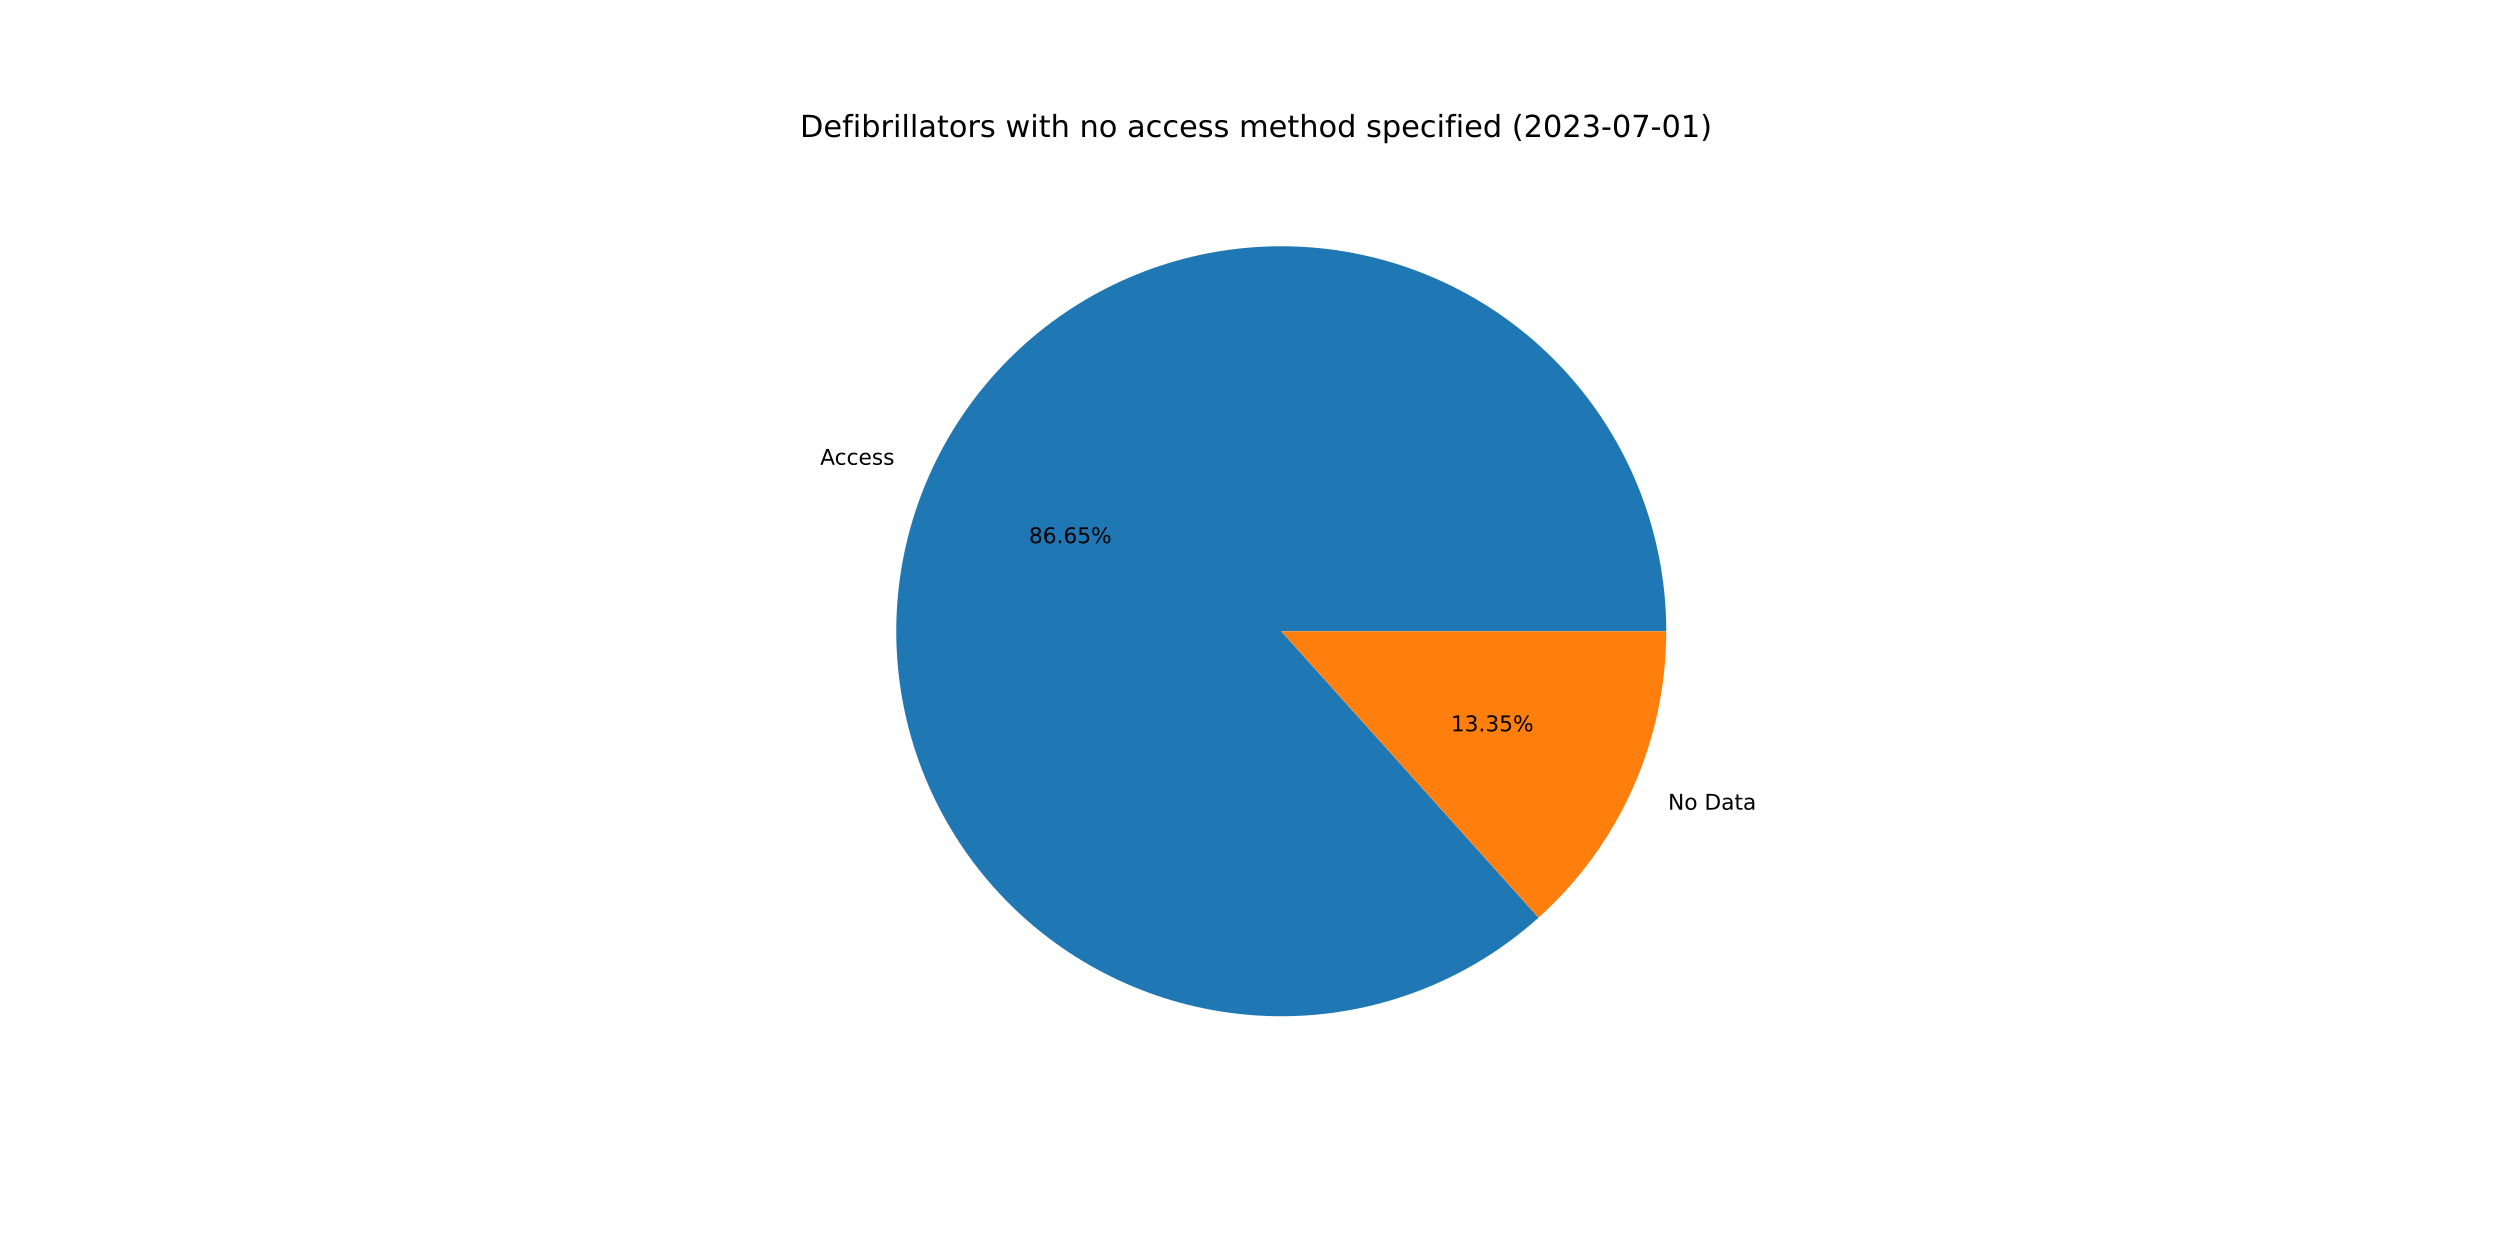
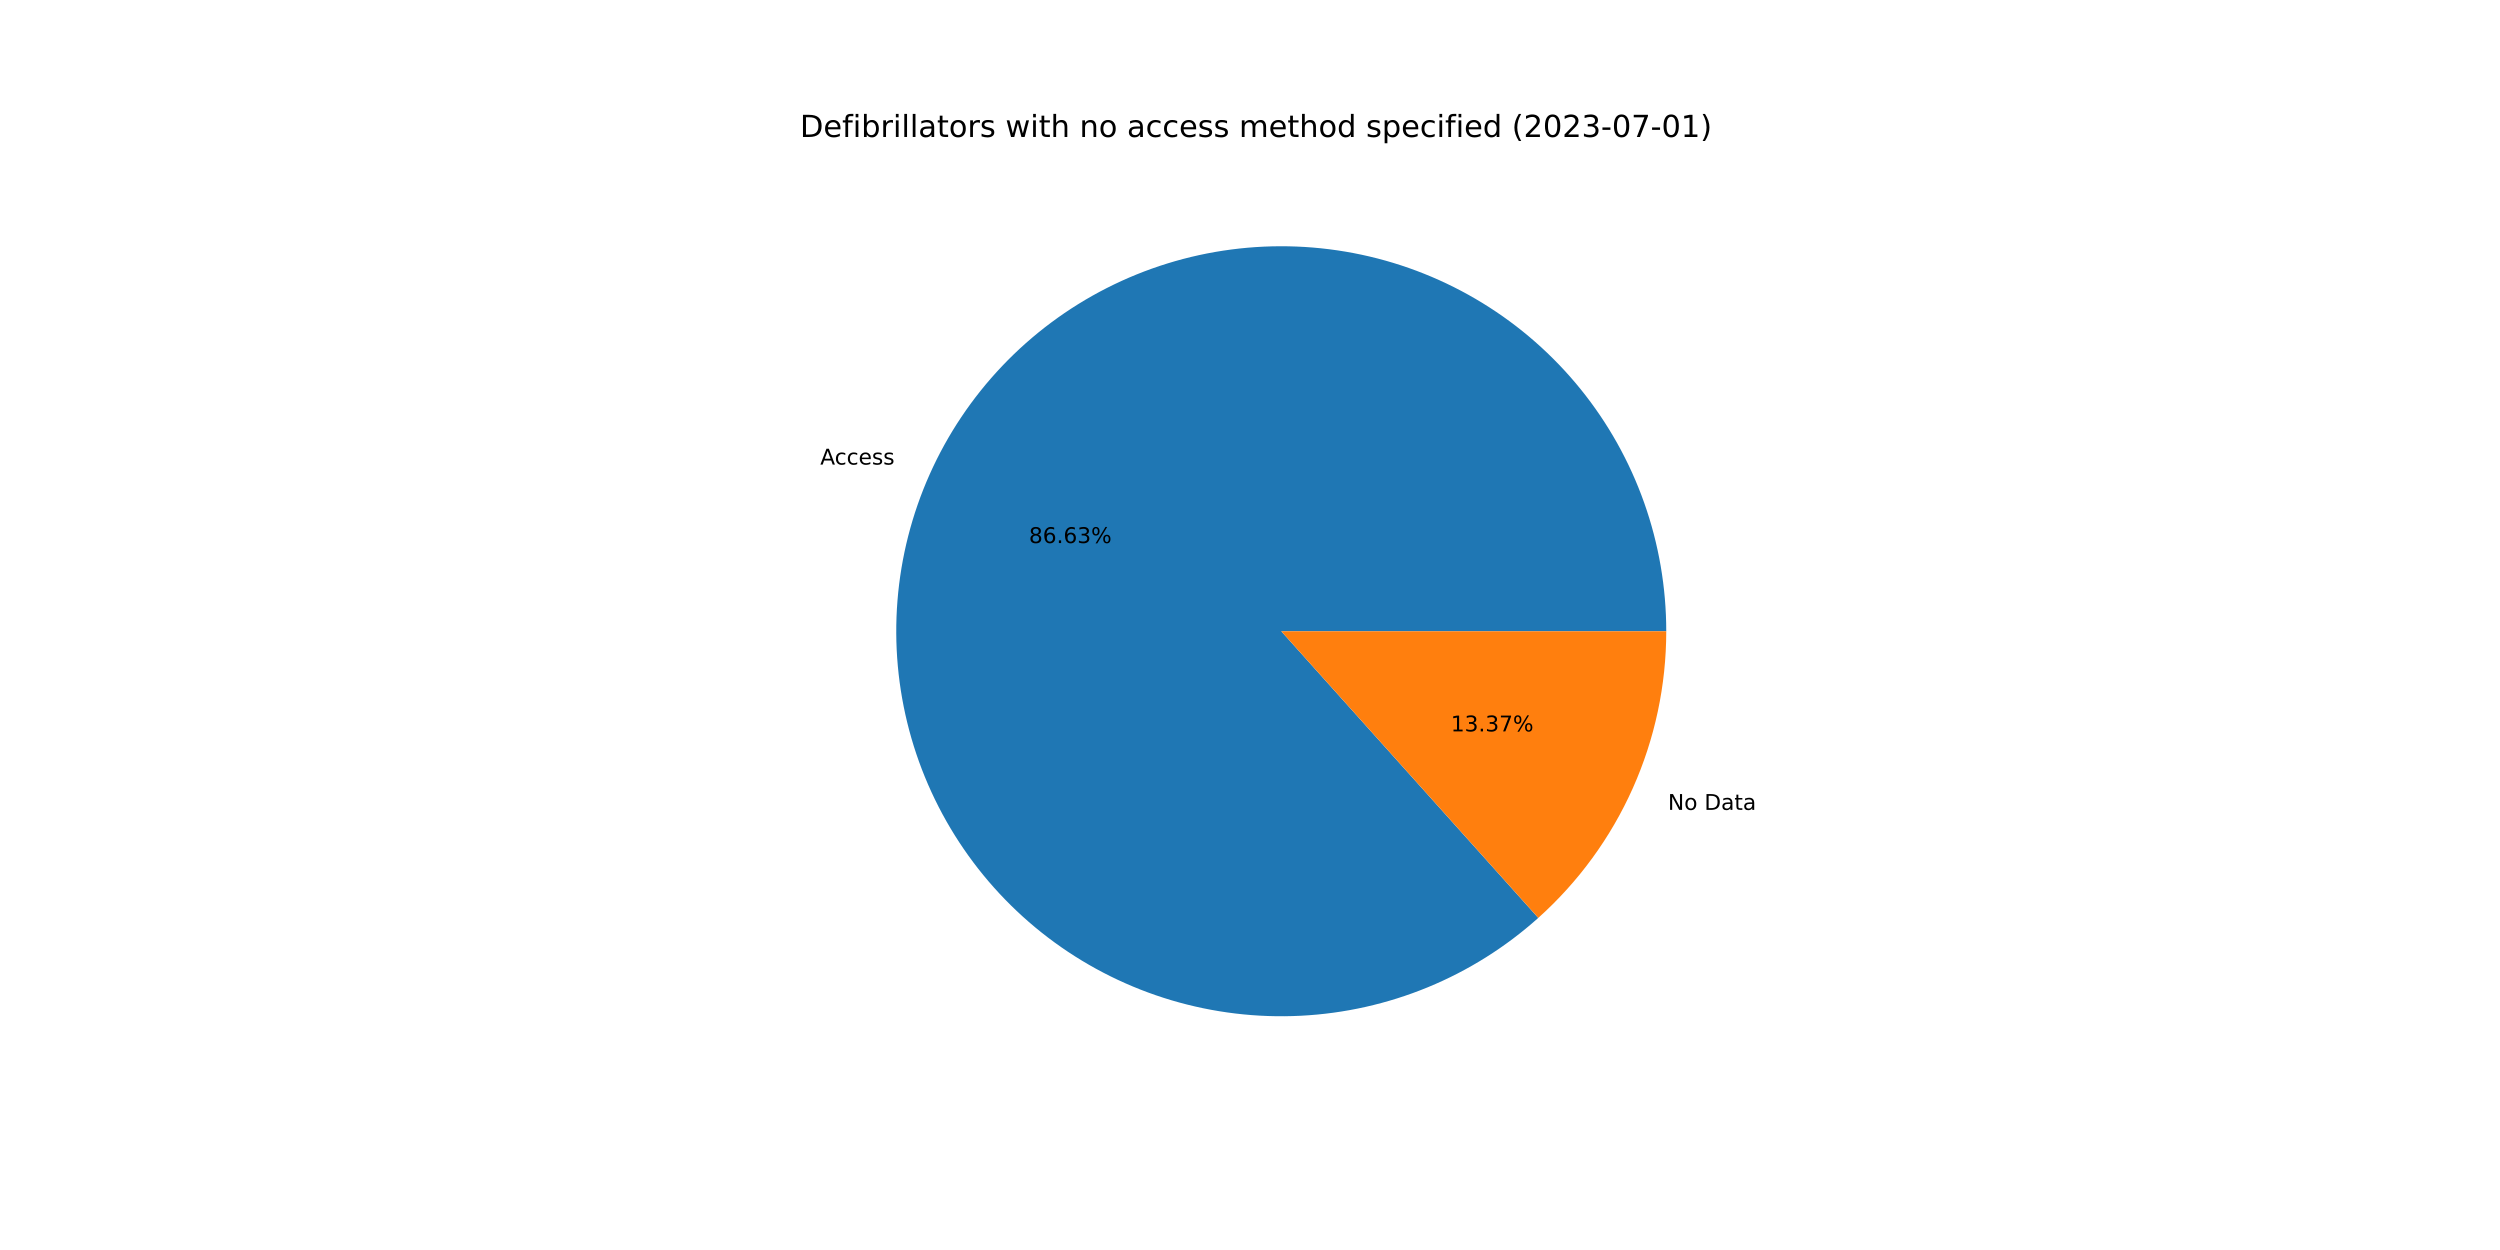
<svg xmlns="http://www.w3.org/2000/svg" xmlns:xlink="http://www.w3.org/1999/xlink" width="1152pt" height="576pt" viewBox="0 0 1152 576" version="1.1">
  <defs>
    <style type="text/css">*{stroke-linejoin: round; stroke-linecap: butt}</style>
  </defs>
  <g id="figure_1">
    <g id="patch_1">
      <path d="M 0 576  L 1152 576  L 1152 0  L 0 0  z " style="fill: #ffffff" />
    </g>
    <g id="axes_1">
      <g id="patch_2">
-         <path d="M 767.808 290.88  C 767.808 270.709 764.368 250.686 757.636 231.672  C 750.904 212.657 740.979 194.93 728.287 179.253  C 715.596 163.575 700.323 150.177 683.127 139.634  C 665.931 129.091 647.062 121.558 627.333 117.359  C 607.604 113.16 587.303 112.356 567.304 114.982  C 547.305 117.608 527.9 123.625 509.924 132.775  C 491.948 141.925 475.663 154.074 461.772 168.698  C 447.88 183.323 436.584 200.21 428.37 218.632  C 420.155 237.054 415.143 256.743 413.548 276.851  C 411.953 296.958 413.798 317.191 419.005 336.678  C 424.212 356.165 432.705 374.622 444.117 391.254  C 455.529 407.886 469.695 422.45 486.003 434.32  C 502.312 446.189 520.526 455.191 539.861 460.937  C 559.196 466.683 579.37 469.09 599.513 468.054  C 619.657 467.018 639.478 462.554 658.121 454.854  C 676.764 447.154 693.959 436.331 708.963 422.851  L 590.4 290.88  L 767.808 290.88  z " style="fill: #1f77b4" />
+         <path d="M 767.808 290.88  C 767.808 270.713 764.369 250.693 757.64 231.682  C 750.91 212.67 740.988 194.945 728.301 179.269  C 715.613 163.593 700.345 150.195 683.154 139.651  C 665.963 129.107 647.099 121.571 627.375 117.368  C 607.65 113.165 587.353 112.355 567.357 114.975  C 547.361 117.594 527.957 123.604 509.981 132.746  C 492.005 141.888 475.718 154.028 461.823 168.644  C 447.928 183.26 436.626 200.139 428.404 218.555  C 420.183 236.97 415.161 256.652 413.555 276.756  C 411.95 296.859 413.783 317.089 418.978 336.576  C 424.172 356.062 432.652 374.521 444.051 391.158  C 455.45 407.794 469.603 422.365 485.9 434.245  C 502.197 446.124 520.401 455.137 539.728 460.898  C 559.055 466.658 579.224 469.08 599.365 468.061  C 619.506 467.042 639.327 462.596 657.974 454.915  C 676.621 447.233 693.822 436.428 708.837 422.964  L 590.4 290.88  L 767.808 290.88  z " style="fill: #1f77b4" />
      </g>
      <g id="patch_3">
-         <path d="M 708.963 422.851  C 727.482 406.214 742.292 385.864 752.43 363.128  C 762.568 340.392 767.808 315.774 767.808 290.88  L 590.4 290.88  L 708.963 422.851  z " style="fill: #ff7f0e" />
+         <path d="M 708.837 422.964  C 727.392 406.326 742.235 385.963 752.396 363.205  C 762.556 340.448 767.808 315.803 767.808 290.88  L 590.4 290.88  L 708.837 422.964  z " style="fill: #ff7f0e" />
      </g>
      <g id="matplotlib.axis_1" />
      <g id="matplotlib.axis_2" />
      <g id="text_1">
-         <g transform="translate(377.9322 214.1667)scale(0.1 -0.1)">
+         <g transform="translate(377.9703 214.0814)scale(0.1 -0.1)">
          <defs>
            <path id="DejaVuSans-41" d="M 2188 4044  L 1331 1722  L 3047 1722  L 2188 4044  z M 1831 4666  L 2547 4666  L 4325 0  L 3669 0  L 3244 1197  L 1141 1197  L 716 0  L 50 0  L 1831 4666  z " transform="scale(0.015625)" />
            <path id="DejaVuSans-63" d="M 3122 3366  L 3122 2828  Q 2878 2963 2633 3030  Q 2388 3097 2138 3097  Q 1578 3097 1268 2742  Q 959 2388 959 1747  Q 959 1106 1268 751  Q 1578 397 2138 397  Q 2388 397 2633 464  Q 2878 531 3122 666  L 3122 134  Q 2881 22 2623 -34  Q 2366 -91 2075 -91  Q 1284 -91 818 406  Q 353 903 353 1747  Q 353 2603 823 3093  Q 1294 3584 2113 3584  Q 2378 3584 2631 3529  Q 2884 3475 3122 3366  z " transform="scale(0.015625)" />
            <path id="DejaVuSans-65" d="M 3597 1894  L 3597 1613  L 953 1613  Q 991 1019 1311 708  Q 1631 397 2203 397  Q 2534 397 2845 478  Q 3156 559 3463 722  L 3463 178  Q 3153 47 2828 -22  Q 2503 -91 2169 -91  Q 1331 -91 842 396  Q 353 884 353 1716  Q 353 2575 817 3079  Q 1281 3584 2069 3584  Q 2775 3584 3186 3129  Q 3597 2675 3597 1894  z M 3022 2063  Q 3016 2534 2758 2815  Q 2500 3097 2075 3097  Q 1594 3097 1305 2825  Q 1016 2553 972 2059  L 3022 2063  z " transform="scale(0.015625)" />
            <path id="DejaVuSans-73" d="M 2834 3397  L 2834 2853  Q 2591 2978 2328 3040  Q 2066 3103 1784 3103  Q 1356 3103 1142 2972  Q 928 2841 928 2578  Q 928 2378 1081 2264  Q 1234 2150 1697 2047  L 1894 2003  Q 2506 1872 2764 1633  Q 3022 1394 3022 966  Q 3022 478 2636 193  Q 2250 -91 1575 -91  Q 1294 -91 989 -36  Q 684 19 347 128  L 347 722  Q 666 556 975 473  Q 1284 391 1588 391  Q 1994 391 2212 530  Q 2431 669 2431 922  Q 2431 1156 2273 1281  Q 2116 1406 1581 1522  L 1381 1569  Q 847 1681 609 1914  Q 372 2147 372 2553  Q 372 3047 722 3315  Q 1072 3584 1716 3584  Q 2034 3584 2315 3537  Q 2597 3491 2834 3397  z " transform="scale(0.015625)" />
          </defs>
          <use xlink:href="#DejaVuSans-41" />
          <use xlink:href="#DejaVuSans-63" x="66.658" />
          <use xlink:href="#DejaVuSans-63" x="121.639" />
          <use xlink:href="#DejaVuSans-65" x="176.619" />
          <use xlink:href="#DejaVuSans-73" x="238.143" />
          <use xlink:href="#DejaVuSans-73" x="290.242" />
        </g>
      </g>
      <g id="text_2">
-         <g transform="translate(474.1169 250.2906)scale(0.1 -0.1)">
+         <g transform="translate(474.1377 250.2441)scale(0.1 -0.1)">
          <defs>
            <path id="DejaVuSans-38" d="M 2034 2216  Q 1584 2216 1326 1975  Q 1069 1734 1069 1313  Q 1069 891 1326 650  Q 1584 409 2034 409  Q 2484 409 2743 651  Q 3003 894 3003 1313  Q 3003 1734 2745 1975  Q 2488 2216 2034 2216  z M 1403 2484  Q 997 2584 770 2862  Q 544 3141 544 3541  Q 544 4100 942 4425  Q 1341 4750 2034 4750  Q 2731 4750 3128 4425  Q 3525 4100 3525 3541  Q 3525 3141 3298 2862  Q 3072 2584 2669 2484  Q 3125 2378 3379 2068  Q 3634 1759 3634 1313  Q 3634 634 3220 271  Q 2806 -91 2034 -91  Q 1263 -91 848 271  Q 434 634 434 1313  Q 434 1759 690 2068  Q 947 2378 1403 2484  z M 1172 3481  Q 1172 3119 1398 2916  Q 1625 2713 2034 2713  Q 2441 2713 2670 2916  Q 2900 3119 2900 3481  Q 2900 3844 2670 4047  Q 2441 4250 2034 4250  Q 1625 4250 1398 4047  Q 1172 3844 1172 3481  z " transform="scale(0.015625)" />
            <path id="DejaVuSans-36" d="M 2113 2584  Q 1688 2584 1439 2293  Q 1191 2003 1191 1497  Q 1191 994 1439 701  Q 1688 409 2113 409  Q 2538 409 2786 701  Q 3034 994 3034 1497  Q 3034 2003 2786 2293  Q 2538 2584 2113 2584  z M 3366 4563  L 3366 3988  Q 3128 4100 2886 4159  Q 2644 4219 2406 4219  Q 1781 4219 1451 3797  Q 1122 3375 1075 2522  Q 1259 2794 1537 2939  Q 1816 3084 2150 3084  Q 2853 3084 3261 2657  Q 3669 2231 3669 1497  Q 3669 778 3244 343  Q 2819 -91 2113 -91  Q 1303 -91 875 529  Q 447 1150 447 2328  Q 447 3434 972 4092  Q 1497 4750 2381 4750  Q 2619 4750 2861 4703  Q 3103 4656 3366 4563  z " transform="scale(0.015625)" />
            <path id="DejaVuSans-2e" d="M 684 794  L 1344 794  L 1344 0  L 684 0  L 684 794  z " transform="scale(0.015625)" />
-             <path id="DejaVuSans-35" d="M 691 4666  L 3169 4666  L 3169 4134  L 1269 4134  L 1269 2991  Q 1406 3038 1543 3061  Q 1681 3084 1819 3084  Q 2600 3084 3056 2656  Q 3513 2228 3513 1497  Q 3513 744 3044 326  Q 2575 -91 1722 -91  Q 1428 -91 1123 -41  Q 819 9 494 109  L 494 744  Q 775 591 1075 516  Q 1375 441 1709 441  Q 2250 441 2565 725  Q 2881 1009 2881 1497  Q 2881 1984 2565 2268  Q 2250 2553 1709 2553  Q 1456 2553 1204 2497  Q 953 2441 691 2322  L 691 4666  z " transform="scale(0.015625)" />
+             <path id="DejaVuSans-33" d="M 2597 2516  Q 3050 2419 3304 2112  Q 3559 1806 3559 1356  Q 3559 666 3084 287  Q 2609 -91 1734 -91  Q 1441 -91 1130 -33  Q 819 25 488 141  L 488 750  Q 750 597 1062 519  Q 1375 441 1716 441  Q 2309 441 2620 675  Q 2931 909 2931 1356  Q 2931 1769 2642 2001  Q 2353 2234 1838 2234  L 1294 2234  L 1294 2753  L 1863 2753  Q 2328 2753 2575 2939  Q 2822 3125 2822 3475  Q 2822 3834 2567 4026  Q 2313 4219 1838 4219  Q 1578 4219 1281 4162  Q 984 4106 628 3988  L 628 4550  Q 988 4650 1302 4700  Q 1616 4750 1894 4750  Q 2613 4750 3031 4423  Q 3450 4097 3450 3541  Q 3450 3153 3228 2886  Q 3006 2619 2597 2516  z " transform="scale(0.015625)" />
            <path id="DejaVuSans-25" d="M 4653 2053  Q 4381 2053 4226 1822  Q 4072 1591 4072 1178  Q 4072 772 4226 539  Q 4381 306 4653 306  Q 4919 306 5073 539  Q 5228 772 5228 1178  Q 5228 1588 5073 1820  Q 4919 2053 4653 2053  z M 4653 2450  Q 5147 2450 5437 2106  Q 5728 1763 5728 1178  Q 5728 594 5436 251  Q 5144 -91 4653 -91  Q 4153 -91 3862 251  Q 3572 594 3572 1178  Q 3572 1766 3864 2108  Q 4156 2450 4653 2450  z M 1428 4353  Q 1159 4353 1004 4120  Q 850 3888 850 3481  Q 850 3069 1003 2837  Q 1156 2606 1428 2606  Q 1700 2606 1854 2837  Q 2009 3069 2009 3481  Q 2009 3884 1853 4118  Q 1697 4353 1428 4353  z M 4250 4750  L 4750 4750  L 1831 -91  L 1331 -91  L 4250 4750  z M 1428 4750  Q 1922 4750 2215 4408  Q 2509 4066 2509 3481  Q 2509 2891 2217 2550  Q 1925 2209 1428 2209  Q 931 2209 642 2551  Q 353 2894 353 3481  Q 353 4063 643 4406  Q 934 4750 1428 4750  z " transform="scale(0.015625)" />
          </defs>
          <use xlink:href="#DejaVuSans-38" />
          <use xlink:href="#DejaVuSans-36" x="63.623" />
          <use xlink:href="#DejaVuSans-2e" x="127.246" />
          <use xlink:href="#DejaVuSans-36" x="159.033" />
-           <use xlink:href="#DejaVuSans-35" x="222.656" />
+           <use xlink:href="#DejaVuSans-33" x="222.656" />
          <use xlink:href="#DejaVuSans-25" x="286.279" />
        </g>
      </g>
      <g id="text_3">
-         <g transform="translate(768.6334 373.112)scale(0.1 -0.1)">
+         <g transform="translate(768.5953 373.1974)scale(0.1 -0.1)">
          <defs>
            <path id="DejaVuSans-4e" d="M 628 4666  L 1478 4666  L 3547 763  L 3547 4666  L 4159 4666  L 4159 0  L 3309 0  L 1241 3903  L 1241 0  L 628 0  L 628 4666  z " transform="scale(0.015625)" />
            <path id="DejaVuSans-6f" d="M 1959 3097  Q 1497 3097 1228 2736  Q 959 2375 959 1747  Q 959 1119 1226 758  Q 1494 397 1959 397  Q 2419 397 2687 759  Q 2956 1122 2956 1747  Q 2956 2369 2687 2733  Q 2419 3097 1959 3097  z M 1959 3584  Q 2709 3584 3137 3096  Q 3566 2609 3566 1747  Q 3566 888 3137 398  Q 2709 -91 1959 -91  Q 1206 -91 779 398  Q 353 888 353 1747  Q 353 2609 779 3096  Q 1206 3584 1959 3584  z " transform="scale(0.015625)" />
            <path id="DejaVuSans-20" transform="scale(0.015625)" />
            <path id="DejaVuSans-44" d="M 1259 4147  L 1259 519  L 2022 519  Q 2988 519 3436 956  Q 3884 1394 3884 2338  Q 3884 3275 3436 3711  Q 2988 4147 2022 4147  L 1259 4147  z M 628 4666  L 1925 4666  Q 3281 4666 3915 4102  Q 4550 3538 4550 2338  Q 4550 1131 3912 565  Q 3275 0 1925 0  L 628 0  L 628 4666  z " transform="scale(0.015625)" />
            <path id="DejaVuSans-61" d="M 2194 1759  Q 1497 1759 1228 1600  Q 959 1441 959 1056  Q 959 750 1161 570  Q 1363 391 1709 391  Q 2188 391 2477 730  Q 2766 1069 2766 1631  L 2766 1759  L 2194 1759  z M 3341 1997  L 3341 0  L 2766 0  L 2766 531  Q 2569 213 2275 61  Q 1981 -91 1556 -91  Q 1019 -91 701 211  Q 384 513 384 1019  Q 384 1609 779 1909  Q 1175 2209 1959 2209  L 2766 2209  L 2766 2266  Q 2766 2663 2505 2880  Q 2244 3097 1772 3097  Q 1472 3097 1187 3025  Q 903 2953 641 2809  L 641 3341  Q 956 3463 1253 3523  Q 1550 3584 1831 3584  Q 2591 3584 2966 3190  Q 3341 2797 3341 1997  z " transform="scale(0.015625)" />
            <path id="DejaVuSans-74" d="M 1172 4494  L 1172 3500  L 2356 3500  L 2356 3053  L 1172 3053  L 1172 1153  Q 1172 725 1289 603  Q 1406 481 1766 481  L 2356 481  L 2356 0  L 1766 0  Q 1100 0 847 248  Q 594 497 594 1153  L 594 3053  L 172 3053  L 172 3500  L 594 3500  L 594 4494  L 1172 4494  z " transform="scale(0.015625)" />
          </defs>
          <use xlink:href="#DejaVuSans-4e" />
          <use xlink:href="#DejaVuSans-6f" x="74.805" />
          <use xlink:href="#DejaVuSans-20" x="135.986" />
          <use xlink:href="#DejaVuSans-44" x="167.773" />
          <use xlink:href="#DejaVuSans-61" x="244.775" />
          <use xlink:href="#DejaVuSans-74" x="306.055" />
          <use xlink:href="#DejaVuSans-61" x="345.264" />
        </g>
      </g>
      <g id="text_4">
-         <g transform="translate(668.5534 336.9881)scale(0.1 -0.1)">
+         <g transform="translate(668.5326 337.0346)scale(0.1 -0.1)">
          <defs>
            <path id="DejaVuSans-31" d="M 794 531  L 1825 531  L 1825 4091  L 703 3866  L 703 4441  L 1819 4666  L 2450 4666  L 2450 531  L 3481 531  L 3481 0  L 794 0  L 794 531  z " transform="scale(0.015625)" />
-             <path id="DejaVuSans-33" d="M 2597 2516  Q 3050 2419 3304 2112  Q 3559 1806 3559 1356  Q 3559 666 3084 287  Q 2609 -91 1734 -91  Q 1441 -91 1130 -33  Q 819 25 488 141  L 488 750  Q 750 597 1062 519  Q 1375 441 1716 441  Q 2309 441 2620 675  Q 2931 909 2931 1356  Q 2931 1769 2642 2001  Q 2353 2234 1838 2234  L 1294 2234  L 1294 2753  L 1863 2753  Q 2328 2753 2575 2939  Q 2822 3125 2822 3475  Q 2822 3834 2567 4026  Q 2313 4219 1838 4219  Q 1578 4219 1281 4162  Q 984 4106 628 3988  L 628 4550  Q 988 4650 1302 4700  Q 1616 4750 1894 4750  Q 2613 4750 3031 4423  Q 3450 4097 3450 3541  Q 3450 3153 3228 2886  Q 3006 2619 2597 2516  z " transform="scale(0.015625)" />
+             <path id="DejaVuSans-37" d="M 525 4666  L 3525 4666  L 3525 4397  L 1831 0  L 1172 0  L 2766 4134  L 525 4134  L 525 4666  z " transform="scale(0.015625)" />
          </defs>
          <use xlink:href="#DejaVuSans-31" />
          <use xlink:href="#DejaVuSans-33" x="63.623" />
          <use xlink:href="#DejaVuSans-2e" x="127.246" />
          <use xlink:href="#DejaVuSans-33" x="159.033" />
-           <use xlink:href="#DejaVuSans-35" x="222.656" />
+           <use xlink:href="#DejaVuSans-37" x="222.656" />
          <use xlink:href="#DejaVuSans-25" x="286.279" />
        </g>
      </g>
      <g id="text_5">
        <g transform="translate(368.64 63.12)scale(0.14 -0.14)">
          <defs>
            <path id="DejaVuSans-66" d="M 2375 4863  L 2375 4384  L 1825 4384  Q 1516 4384 1395 4259  Q 1275 4134 1275 3809  L 1275 3500  L 2222 3500  L 2222 3053  L 1275 3053  L 1275 0  L 697 0  L 697 3053  L 147 3053  L 147 3500  L 697 3500  L 697 3744  Q 697 4328 969 4595  Q 1241 4863 1831 4863  L 2375 4863  z " transform="scale(0.015625)" />
            <path id="DejaVuSans-69" d="M 603 3500  L 1178 3500  L 1178 0  L 603 0  L 603 3500  z M 603 4863  L 1178 4863  L 1178 4134  L 603 4134  L 603 4863  z " transform="scale(0.015625)" />
            <path id="DejaVuSans-62" d="M 3116 1747  Q 3116 2381 2855 2742  Q 2594 3103 2138 3103  Q 1681 3103 1420 2742  Q 1159 2381 1159 1747  Q 1159 1113 1420 752  Q 1681 391 2138 391  Q 2594 391 2855 752  Q 3116 1113 3116 1747  z M 1159 2969  Q 1341 3281 1617 3432  Q 1894 3584 2278 3584  Q 2916 3584 3314 3078  Q 3713 2572 3713 1747  Q 3713 922 3314 415  Q 2916 -91 2278 -91  Q 1894 -91 1617 61  Q 1341 213 1159 525  L 1159 0  L 581 0  L 581 4863  L 1159 4863  L 1159 2969  z " transform="scale(0.015625)" />
            <path id="DejaVuSans-72" d="M 2631 2963  Q 2534 3019 2420 3045  Q 2306 3072 2169 3072  Q 1681 3072 1420 2755  Q 1159 2438 1159 1844  L 1159 0  L 581 0  L 581 3500  L 1159 3500  L 1159 2956  Q 1341 3275 1631 3429  Q 1922 3584 2338 3584  Q 2397 3584 2469 3576  Q 2541 3569 2628 3553  L 2631 2963  z " transform="scale(0.015625)" />
            <path id="DejaVuSans-6c" d="M 603 4863  L 1178 4863  L 1178 0  L 603 0  L 603 4863  z " transform="scale(0.015625)" />
            <path id="DejaVuSans-77" d="M 269 3500  L 844 3500  L 1563 769  L 2278 3500  L 2956 3500  L 3675 769  L 4391 3500  L 4966 3500  L 4050 0  L 3372 0  L 2619 2869  L 1863 0  L 1184 0  L 269 3500  z " transform="scale(0.015625)" />
            <path id="DejaVuSans-68" d="M 3513 2113  L 3513 0  L 2938 0  L 2938 2094  Q 2938 2591 2744 2837  Q 2550 3084 2163 3084  Q 1697 3084 1428 2787  Q 1159 2491 1159 1978  L 1159 0  L 581 0  L 581 4863  L 1159 4863  L 1159 2956  Q 1366 3272 1645 3428  Q 1925 3584 2291 3584  Q 2894 3584 3203 3211  Q 3513 2838 3513 2113  z " transform="scale(0.015625)" />
            <path id="DejaVuSans-6e" d="M 3513 2113  L 3513 0  L 2938 0  L 2938 2094  Q 2938 2591 2744 2837  Q 2550 3084 2163 3084  Q 1697 3084 1428 2787  Q 1159 2491 1159 1978  L 1159 0  L 581 0  L 581 3500  L 1159 3500  L 1159 2956  Q 1366 3272 1645 3428  Q 1925 3584 2291 3584  Q 2894 3584 3203 3211  Q 3513 2838 3513 2113  z " transform="scale(0.015625)" />
            <path id="DejaVuSans-6d" d="M 3328 2828  Q 3544 3216 3844 3400  Q 4144 3584 4550 3584  Q 5097 3584 5394 3201  Q 5691 2819 5691 2113  L 5691 0  L 5113 0  L 5113 2094  Q 5113 2597 4934 2840  Q 4756 3084 4391 3084  Q 3944 3084 3684 2787  Q 3425 2491 3425 1978  L 3425 0  L 2847 0  L 2847 2094  Q 2847 2600 2669 2842  Q 2491 3084 2119 3084  Q 1678 3084 1418 2786  Q 1159 2488 1159 1978  L 1159 0  L 581 0  L 581 3500  L 1159 3500  L 1159 2956  Q 1356 3278 1631 3431  Q 1906 3584 2284 3584  Q 2666 3584 2933 3390  Q 3200 3197 3328 2828  z " transform="scale(0.015625)" />
            <path id="DejaVuSans-64" d="M 2906 2969  L 2906 4863  L 3481 4863  L 3481 0  L 2906 0  L 2906 525  Q 2725 213 2448 61  Q 2172 -91 1784 -91  Q 1150 -91 751 415  Q 353 922 353 1747  Q 353 2572 751 3078  Q 1150 3584 1784 3584  Q 2172 3584 2448 3432  Q 2725 3281 2906 2969  z M 947 1747  Q 947 1113 1208 752  Q 1469 391 1925 391  Q 2381 391 2643 752  Q 2906 1113 2906 1747  Q 2906 2381 2643 2742  Q 2381 3103 1925 3103  Q 1469 3103 1208 2742  Q 947 2381 947 1747  z " transform="scale(0.015625)" />
            <path id="DejaVuSans-70" d="M 1159 525  L 1159 -1331  L 581 -1331  L 581 3500  L 1159 3500  L 1159 2969  Q 1341 3281 1617 3432  Q 1894 3584 2278 3584  Q 2916 3584 3314 3078  Q 3713 2572 3713 1747  Q 3713 922 3314 415  Q 2916 -91 2278 -91  Q 1894 -91 1617 61  Q 1341 213 1159 525  z M 3116 1747  Q 3116 2381 2855 2742  Q 2594 3103 2138 3103  Q 1681 3103 1420 2742  Q 1159 2381 1159 1747  Q 1159 1113 1420 752  Q 1681 391 2138 391  Q 2594 391 2855 752  Q 3116 1113 3116 1747  z " transform="scale(0.015625)" />
            <path id="DejaVuSans-28" d="M 1984 4856  Q 1566 4138 1362 3434  Q 1159 2731 1159 2009  Q 1159 1288 1364 580  Q 1569 -128 1984 -844  L 1484 -844  Q 1016 -109 783 600  Q 550 1309 550 2009  Q 550 2706 781 3412  Q 1013 4119 1484 4856  L 1984 4856  z " transform="scale(0.015625)" />
            <path id="DejaVuSans-32" d="M 1228 531  L 3431 531  L 3431 0  L 469 0  L 469 531  Q 828 903 1448 1529  Q 2069 2156 2228 2338  Q 2531 2678 2651 2914  Q 2772 3150 2772 3378  Q 2772 3750 2511 3984  Q 2250 4219 1831 4219  Q 1534 4219 1204 4116  Q 875 4013 500 3803  L 500 4441  Q 881 4594 1212 4672  Q 1544 4750 1819 4750  Q 2544 4750 2975 4387  Q 3406 4025 3406 3419  Q 3406 3131 3298 2873  Q 3191 2616 2906 2266  Q 2828 2175 2409 1742  Q 1991 1309 1228 531  z " transform="scale(0.015625)" />
            <path id="DejaVuSans-30" d="M 2034 4250  Q 1547 4250 1301 3770  Q 1056 3291 1056 2328  Q 1056 1369 1301 889  Q 1547 409 2034 409  Q 2525 409 2770 889  Q 3016 1369 3016 2328  Q 3016 3291 2770 3770  Q 2525 4250 2034 4250  z M 2034 4750  Q 2819 4750 3233 4129  Q 3647 3509 3647 2328  Q 3647 1150 3233 529  Q 2819 -91 2034 -91  Q 1250 -91 836 529  Q 422 1150 422 2328  Q 422 3509 836 4129  Q 1250 4750 2034 4750  z " transform="scale(0.015625)" />
            <path id="DejaVuSans-2d" d="M 313 2009  L 1997 2009  L 1997 1497  L 313 1497  L 313 2009  z " transform="scale(0.015625)" />
-             <path id="DejaVuSans-37" d="M 525 4666  L 3525 4666  L 3525 4397  L 1831 0  L 1172 0  L 2766 4134  L 525 4134  L 525 4666  z " transform="scale(0.015625)" />
            <path id="DejaVuSans-29" d="M 513 4856  L 1013 4856  Q 1481 4119 1714 3412  Q 1947 2706 1947 2009  Q 1947 1309 1714 600  Q 1481 -109 1013 -844  L 513 -844  Q 928 -128 1133 580  Q 1338 1288 1338 2009  Q 1338 2731 1133 3434  Q 928 4138 513 4856  z " transform="scale(0.015625)" />
          </defs>
          <use xlink:href="#DejaVuSans-44" />
          <use xlink:href="#DejaVuSans-65" x="77.002" />
          <use xlink:href="#DejaVuSans-66" x="138.525" />
          <use xlink:href="#DejaVuSans-69" x="173.73" />
          <use xlink:href="#DejaVuSans-62" x="201.514" />
          <use xlink:href="#DejaVuSans-72" x="264.99" />
          <use xlink:href="#DejaVuSans-69" x="306.104" />
          <use xlink:href="#DejaVuSans-6c" x="333.887" />
          <use xlink:href="#DejaVuSans-6c" x="361.67" />
          <use xlink:href="#DejaVuSans-61" x="389.453" />
          <use xlink:href="#DejaVuSans-74" x="450.732" />
          <use xlink:href="#DejaVuSans-6f" x="489.941" />
          <use xlink:href="#DejaVuSans-72" x="551.123" />
          <use xlink:href="#DejaVuSans-73" x="592.236" />
          <use xlink:href="#DejaVuSans-20" x="644.336" />
          <use xlink:href="#DejaVuSans-77" x="676.123" />
          <use xlink:href="#DejaVuSans-69" x="757.91" />
          <use xlink:href="#DejaVuSans-74" x="785.693" />
          <use xlink:href="#DejaVuSans-68" x="824.902" />
          <use xlink:href="#DejaVuSans-20" x="888.281" />
          <use xlink:href="#DejaVuSans-6e" x="920.068" />
          <use xlink:href="#DejaVuSans-6f" x="983.447" />
          <use xlink:href="#DejaVuSans-20" x="1044.629" />
          <use xlink:href="#DejaVuSans-61" x="1076.416" />
          <use xlink:href="#DejaVuSans-63" x="1137.695" />
          <use xlink:href="#DejaVuSans-63" x="1192.676" />
          <use xlink:href="#DejaVuSans-65" x="1247.656" />
          <use xlink:href="#DejaVuSans-73" x="1309.18" />
          <use xlink:href="#DejaVuSans-73" x="1361.279" />
          <use xlink:href="#DejaVuSans-20" x="1413.379" />
          <use xlink:href="#DejaVuSans-6d" x="1445.166" />
          <use xlink:href="#DejaVuSans-65" x="1542.578" />
          <use xlink:href="#DejaVuSans-74" x="1604.102" />
          <use xlink:href="#DejaVuSans-68" x="1643.311" />
          <use xlink:href="#DejaVuSans-6f" x="1706.689" />
          <use xlink:href="#DejaVuSans-64" x="1767.871" />
          <use xlink:href="#DejaVuSans-20" x="1831.348" />
          <use xlink:href="#DejaVuSans-73" x="1863.135" />
          <use xlink:href="#DejaVuSans-70" x="1915.234" />
          <use xlink:href="#DejaVuSans-65" x="1978.711" />
          <use xlink:href="#DejaVuSans-63" x="2040.234" />
          <use xlink:href="#DejaVuSans-69" x="2095.215" />
          <use xlink:href="#DejaVuSans-66" x="2122.998" />
          <use xlink:href="#DejaVuSans-69" x="2158.203" />
          <use xlink:href="#DejaVuSans-65" x="2185.986" />
          <use xlink:href="#DejaVuSans-64" x="2247.51" />
          <use xlink:href="#DejaVuSans-20" x="2310.986" />
          <use xlink:href="#DejaVuSans-28" x="2342.773" />
          <use xlink:href="#DejaVuSans-32" x="2381.787" />
          <use xlink:href="#DejaVuSans-30" x="2445.41" />
          <use xlink:href="#DejaVuSans-32" x="2509.033" />
          <use xlink:href="#DejaVuSans-33" x="2572.656" />
          <use xlink:href="#DejaVuSans-2d" x="2636.279" />
          <use xlink:href="#DejaVuSans-30" x="2672.363" />
          <use xlink:href="#DejaVuSans-37" x="2735.986" />
          <use xlink:href="#DejaVuSans-2d" x="2799.609" />
          <use xlink:href="#DejaVuSans-30" x="2835.693" />
          <use xlink:href="#DejaVuSans-31" x="2899.316" />
          <use xlink:href="#DejaVuSans-29" x="2962.939" />
        </g>
      </g>
    </g>
  </g>
</svg>
